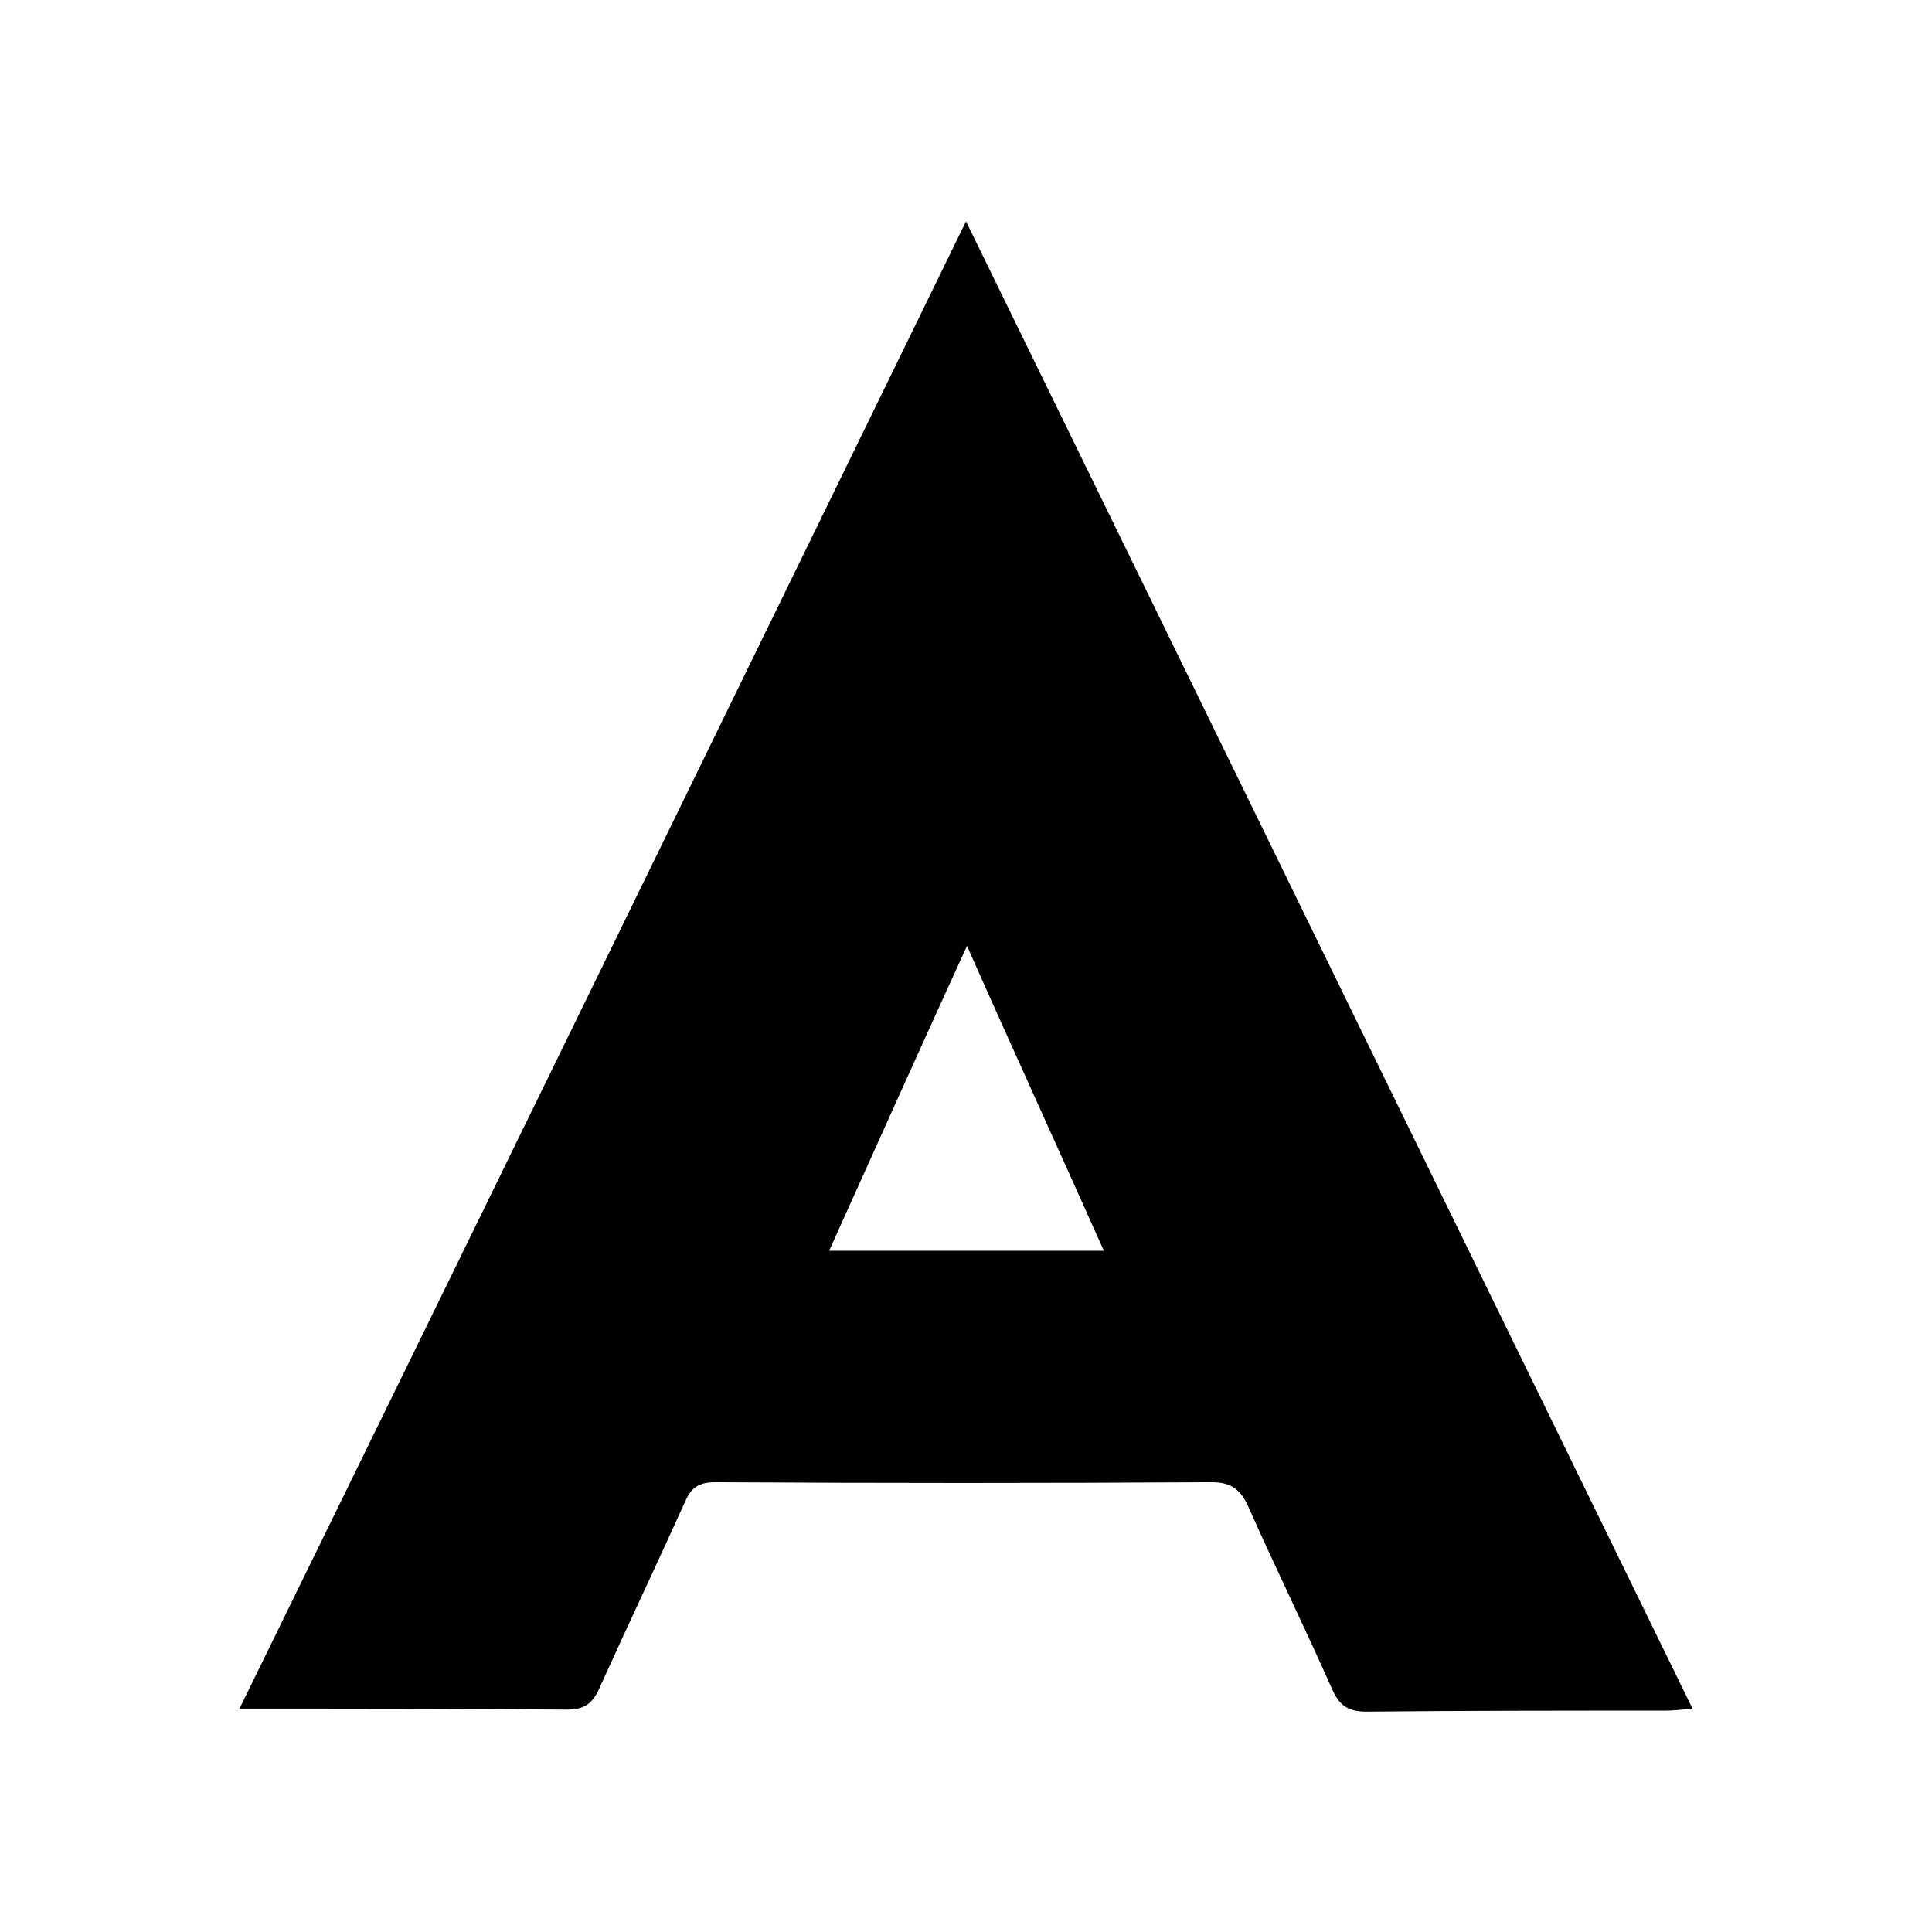
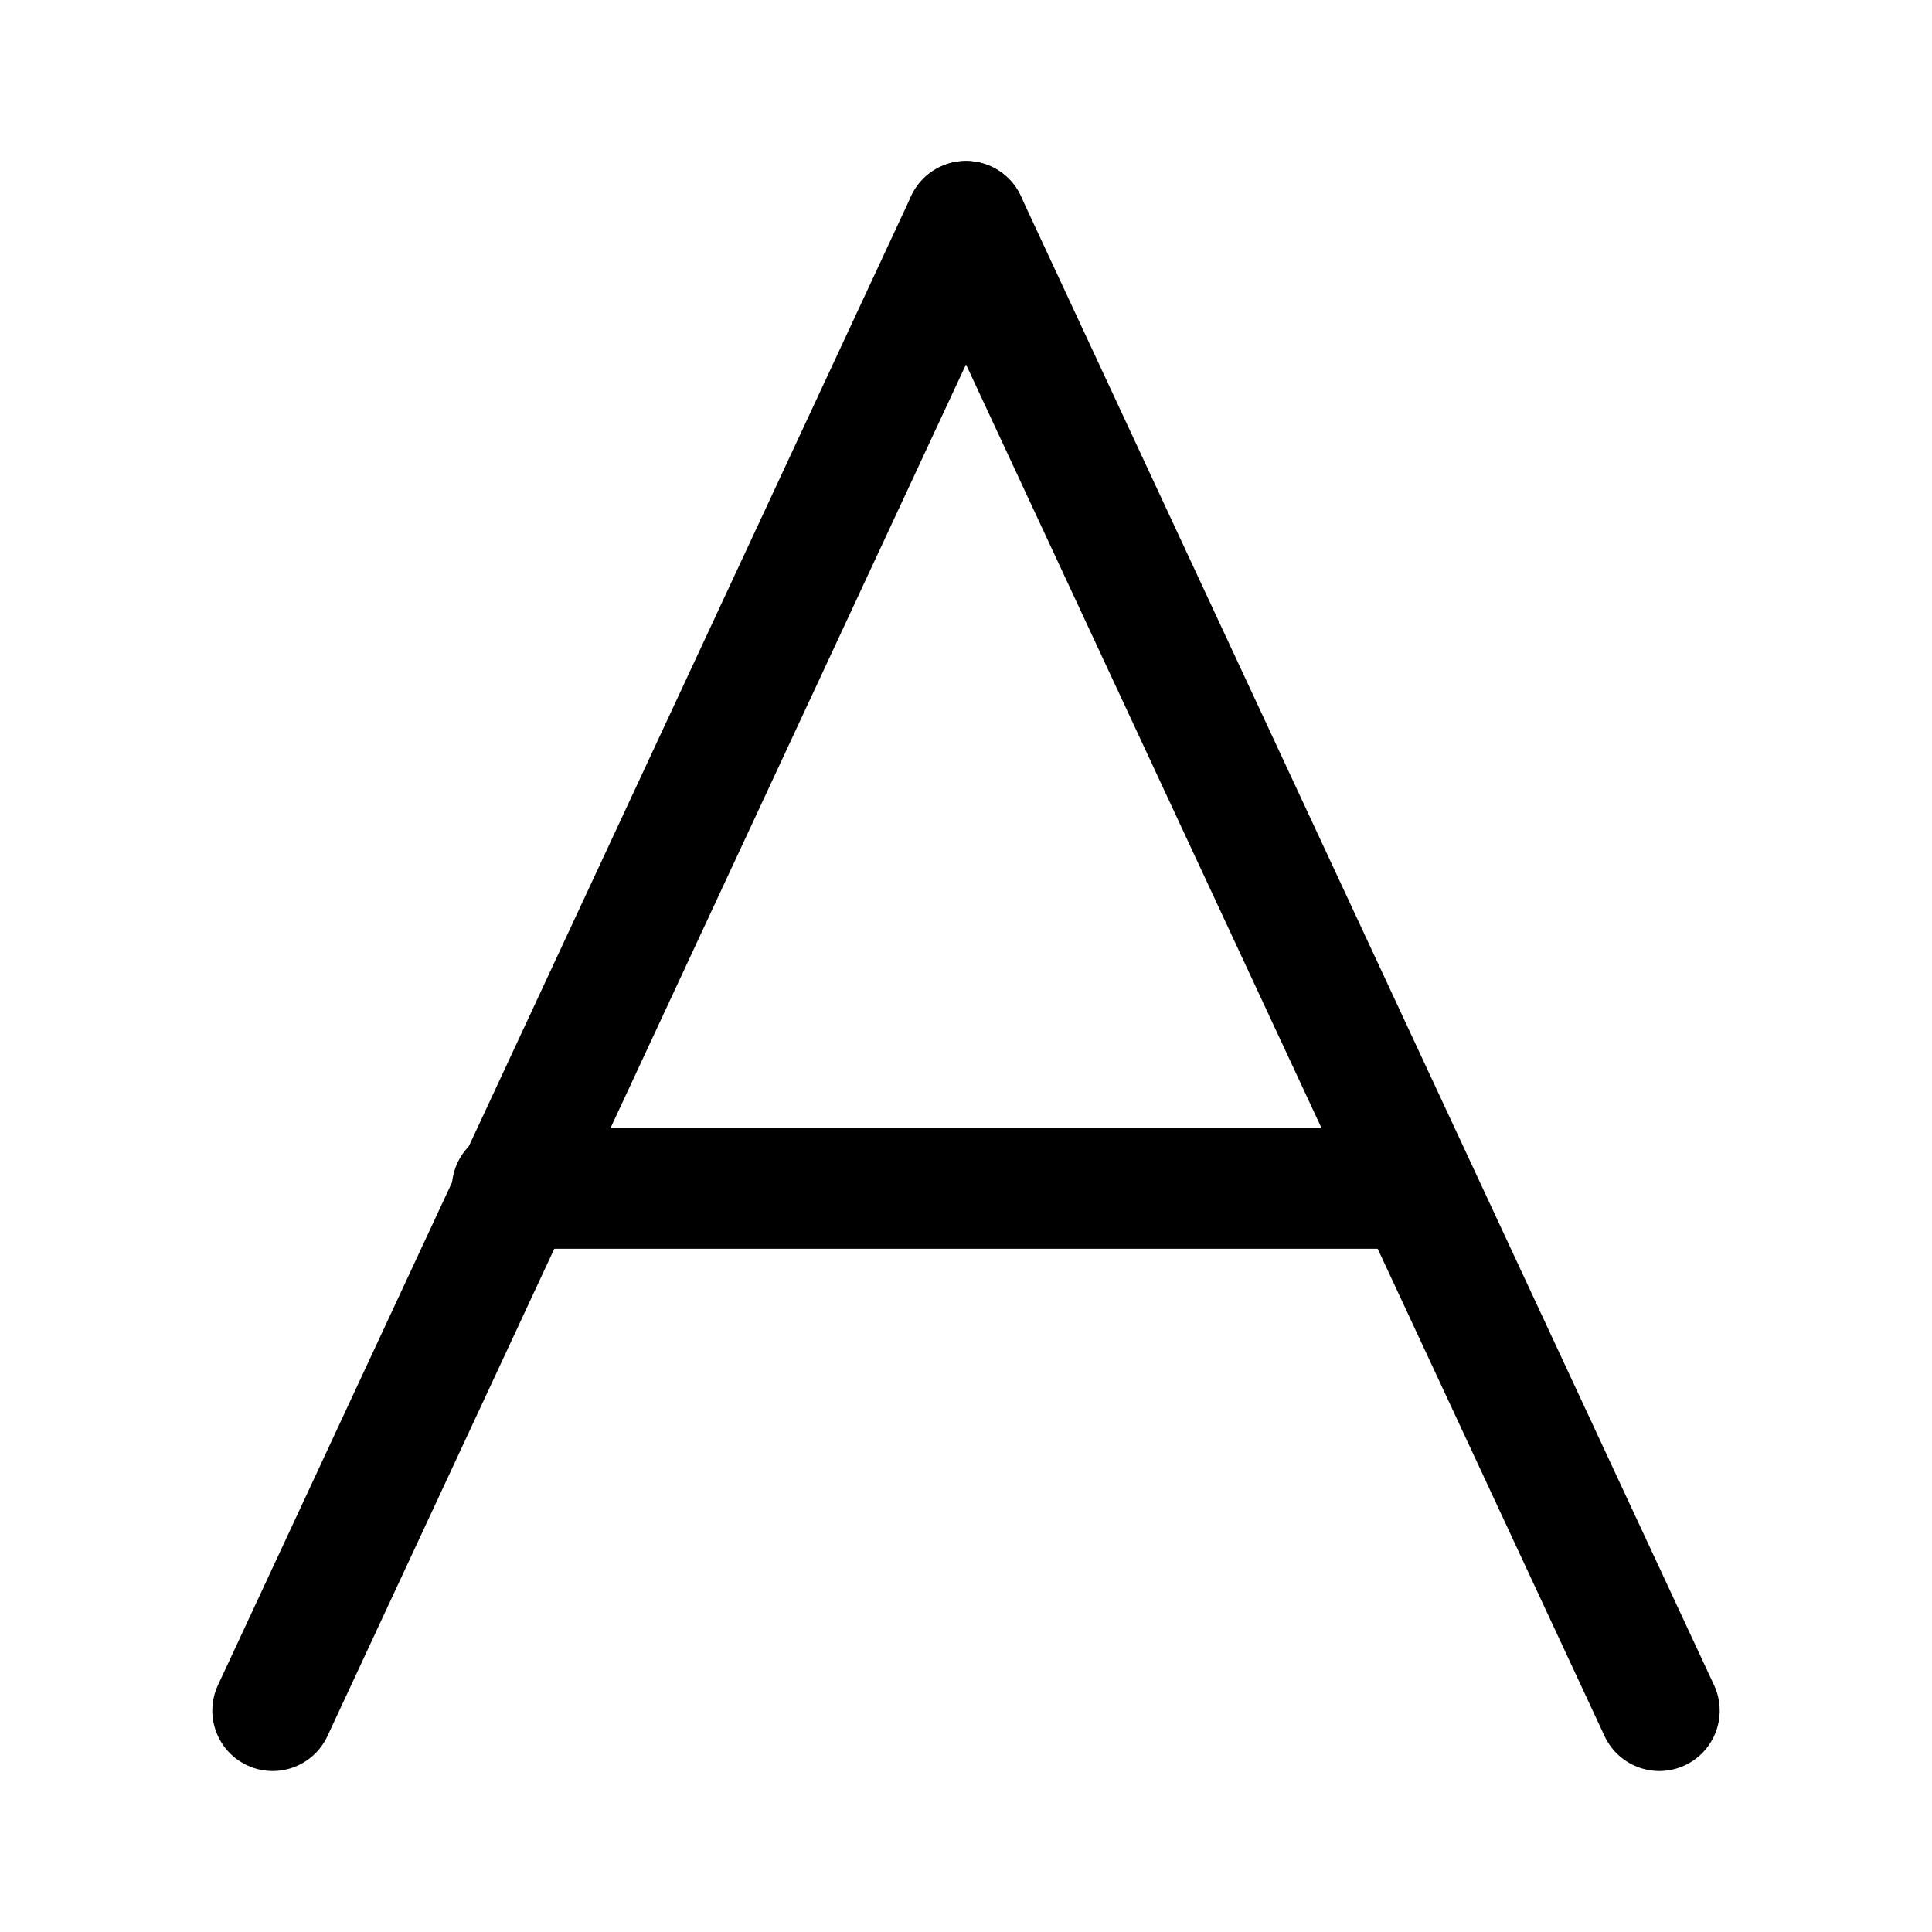
- <svg xmlns="http://www.w3.org/2000/svg" version="1.1" id="图层_1" x="0px" y="0px" viewBox="0 0 192 192" style="enable-background:new 0 0 192 192;" xml:space="preserve">
-   <path d="M96,22c24.2,49.5,48.1,98.5,72.2,147.8c-1.1,0.1-1.9,0.2-2.7,0.2c-9.9,0-19.8,0-29.7,0.1c-1.8,0-2.7-0.6-3.4-2.2  c-2.7-6.1-5.7-12.2-8.4-18.3c-0.8-1.7-1.8-2.3-3.6-2.3c-16.4,0.1-32.9,0.1-49.3,0c-1.6,0-2.4,0.5-3,1.9c-2.8,6.2-5.7,12.3-8.5,18.5  c-0.7,1.6-1.5,2.2-3.3,2.2c-10.6-0.1-21.3-0.1-32.5-0.1C47.9,120.6,71.8,71.6,96,22z M82.4,124.3c9.2,0,18.1,0,27.3,0  c-4.5-10.1-9-19.9-13.6-30.3C91.3,104.5,86.9,114.3,82.4,124.3z" />
+ <svg xmlns="http://www.w3.org/2000/svg" version="1.1" id="图层_2" x="0px" y="0px" viewBox="0 0 192 192" style="enable-background:new 0 0 192 192;" xml:space="preserve">
+   <style type="text/css">
+ 	.st0{fill:none;stroke:#000000;stroke-width:12;stroke-linecap:round;stroke-linejoin:round;stroke-miterlimit:10;}
+ </style>
+   <g>
+     <line class="st0" x1="96" y1="22" x2="27.1" y2="170" />
+     <line class="st0" x1="164.9" y1="170" x2="96" y2="22" />
+     <line class="st0" x1="50.9" y1="118.1" x2="140.4" y2="118.1" />
+   </g>
</svg>
